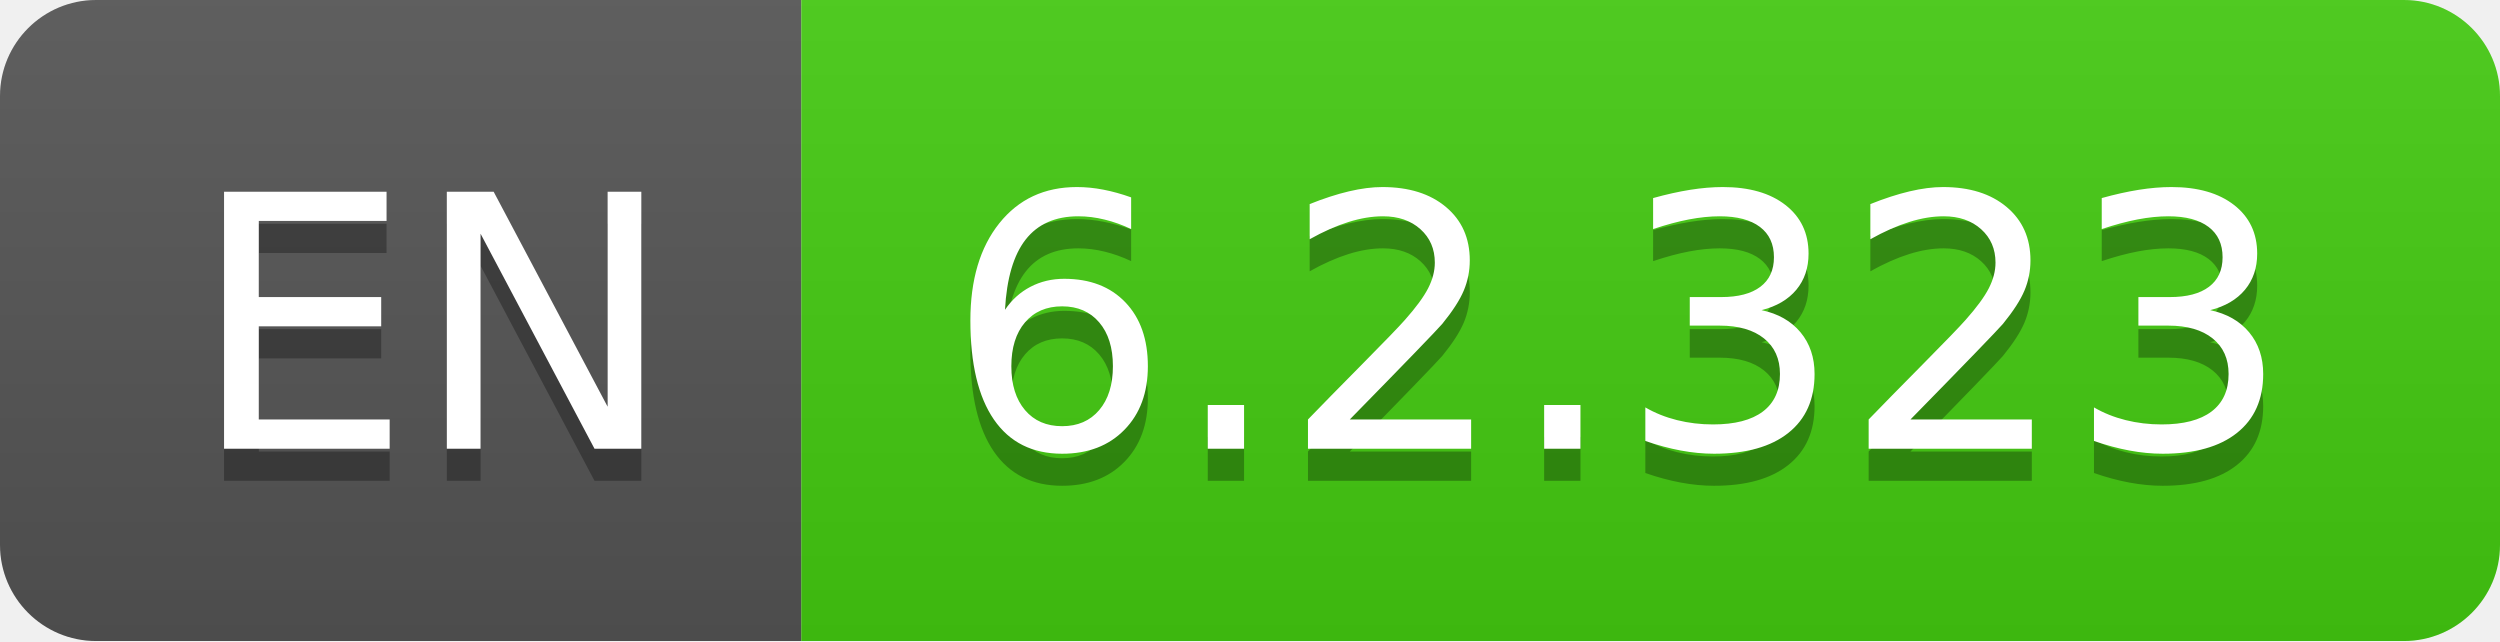
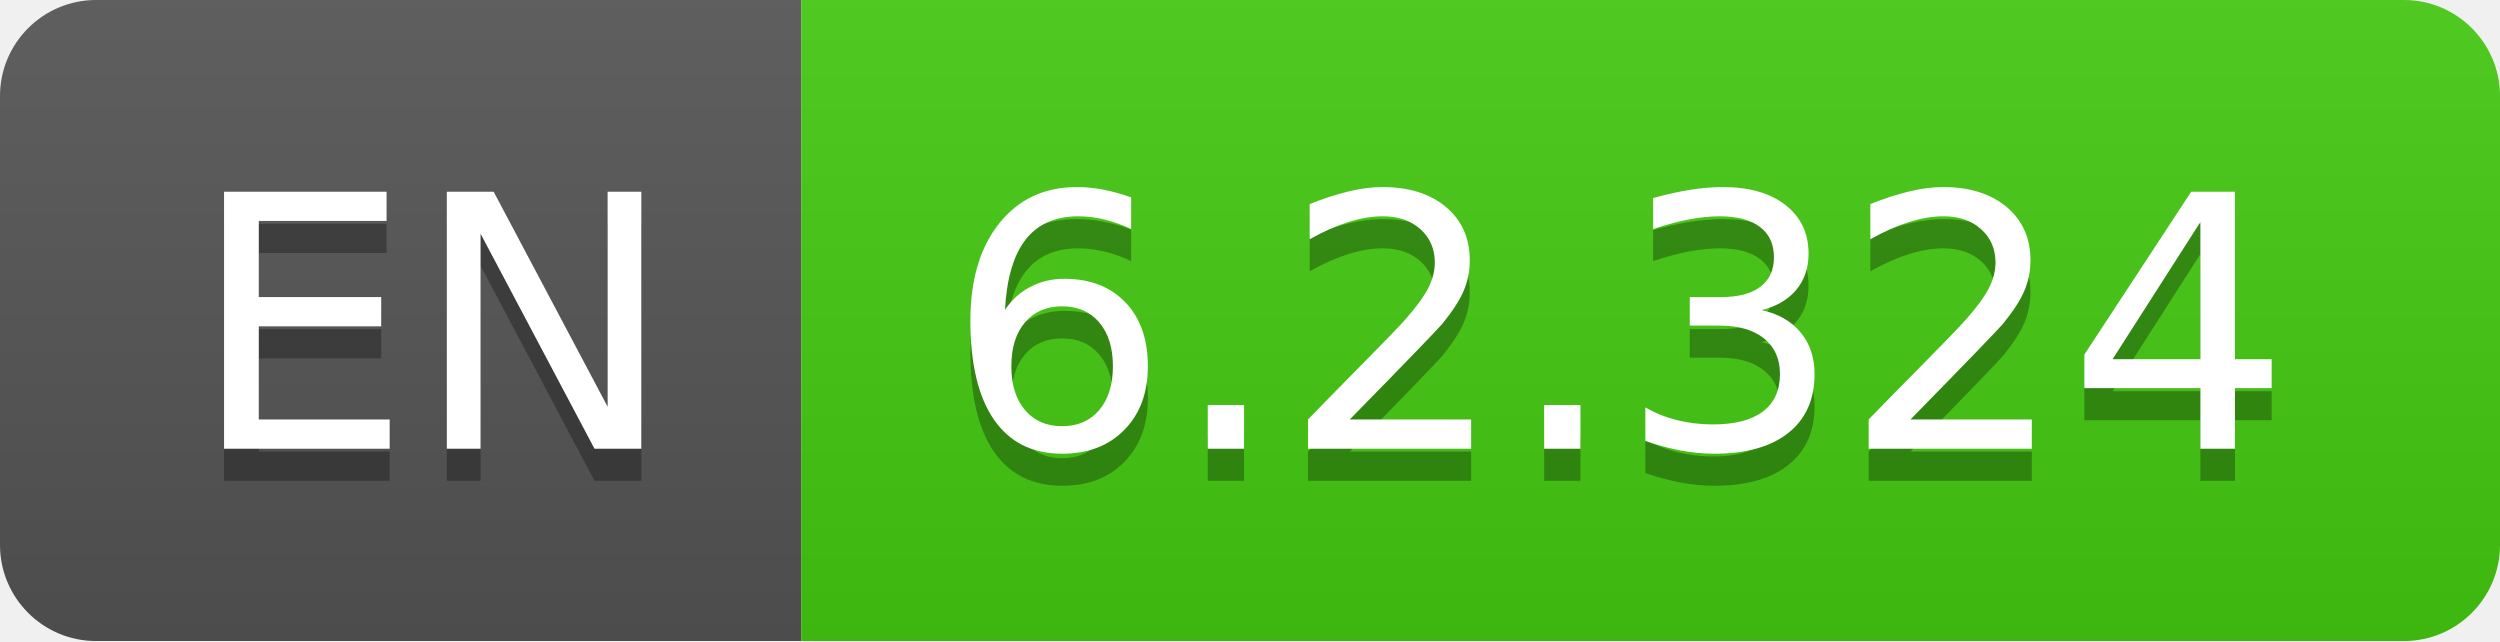
- <svg xmlns="http://www.w3.org/2000/svg" width="78" height="20" role="img" aria-label="EN: 6.2.323">
+ <svg xmlns="http://www.w3.org/2000/svg" width="78" height="20" role="img" aria-label="EN: 6.2.324">
  <linearGradient id="s" x2="0" y2="100%">
    <stop offset="0" stop-color="#bbb" stop-opacity=".1" />
    <stop offset="1" stop-opacity=".1" />
  </linearGradient>
  <clipPath id="r">
    <rect width="78" height="20" rx="3" fill="#fff" />
  </clipPath>
  <g clip-path="url(#r)">
    <rect width="25" height="20" fill="#555" />
    <rect x="25" width="53" height="20" fill="#4c1" />
    <rect width="78" height="20" fill="url(#s)" />
  </g>
  <g fill="#fff" text-anchor="middle" font-family="Verdana,Geneva,DejaVu Sans,sans-serif" text-rendering="geometricPrecision" font-size="110">
    <text aria-hidden="true" x="135" y="150" fill="#010101" fill-opacity=".3" transform="scale(.1)" textLength="150">EN</text>
    <text x="135" y="140" transform="scale(.1)" fill="#fff" textLength="150">EN</text>
-     <text aria-hidden="true" x="505" y="150" fill="#010101" fill-opacity=".3" transform="scale(.1)" textLength="430">6.2.323</text>
-     <text x="505" y="140" transform="scale(.1)" fill="#fff" textLength="430">6.2.323</text>
+     <text aria-hidden="true" x="505" y="150" fill="#010101" fill-opacity=".3" transform="scale(.1)" textLength="430">6.2.324</text>
+     <text x="505" y="140" transform="scale(.1)" fill="#fff" textLength="430">6.2.324</text>
  </g>
</svg>
